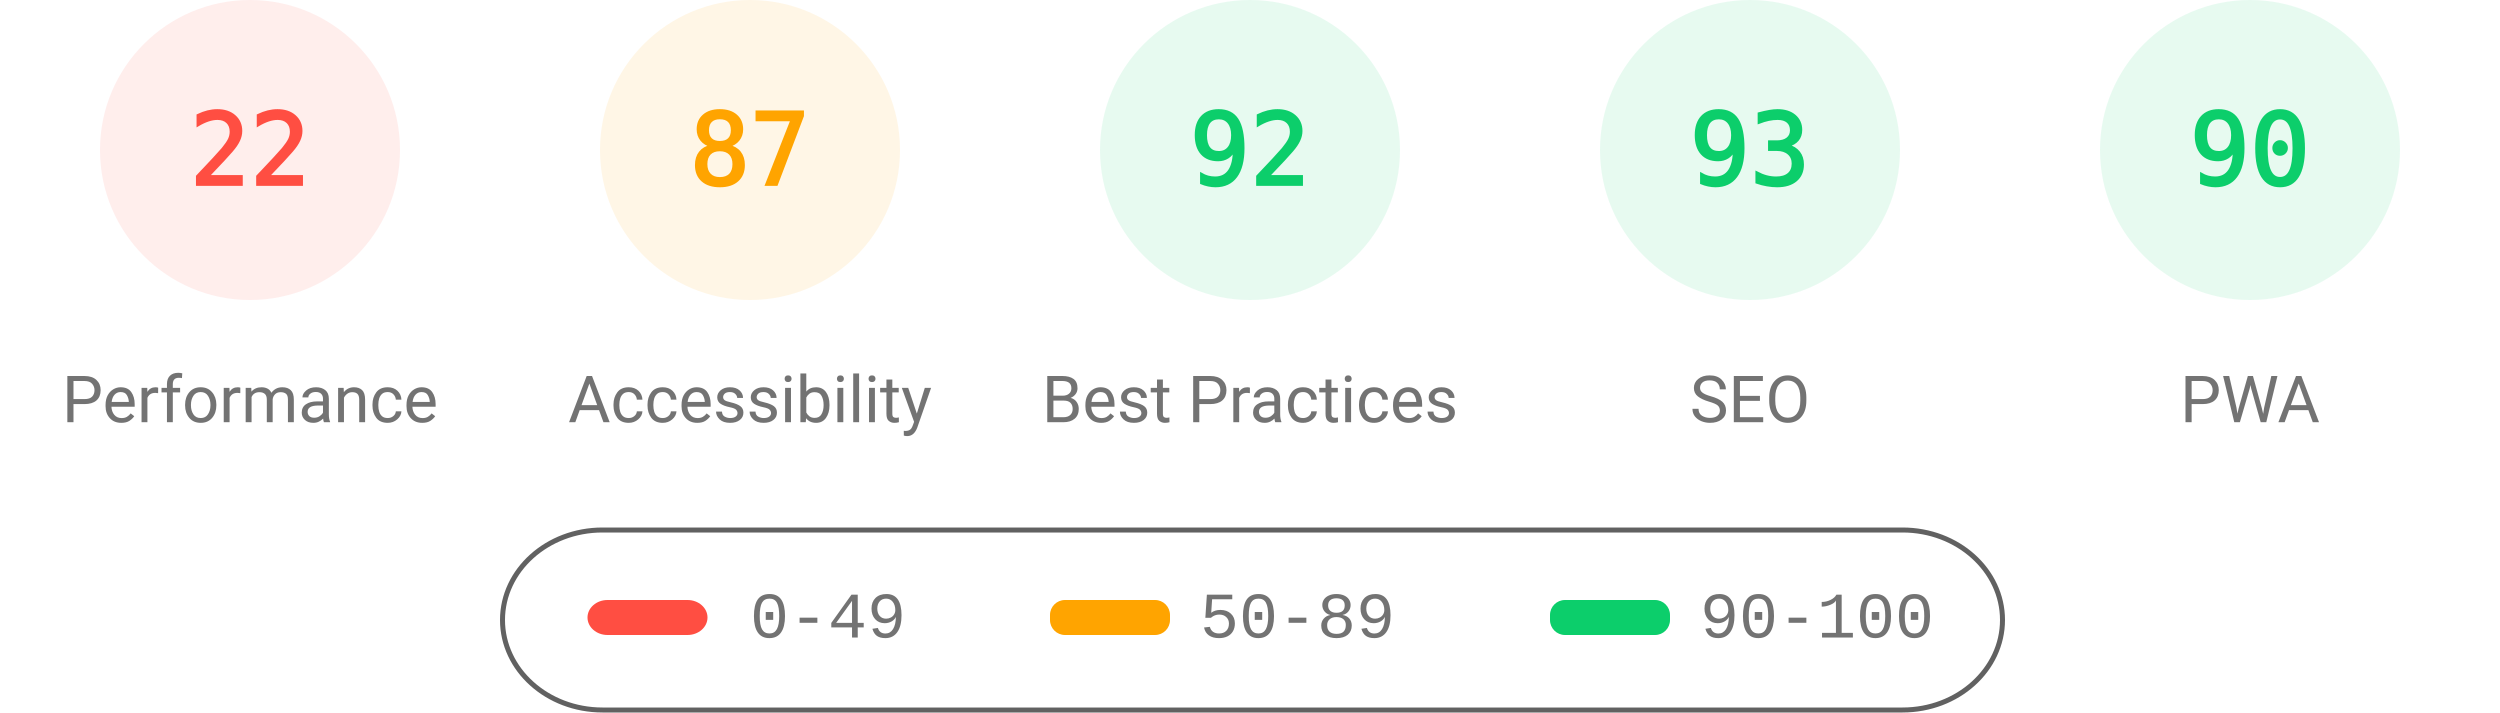
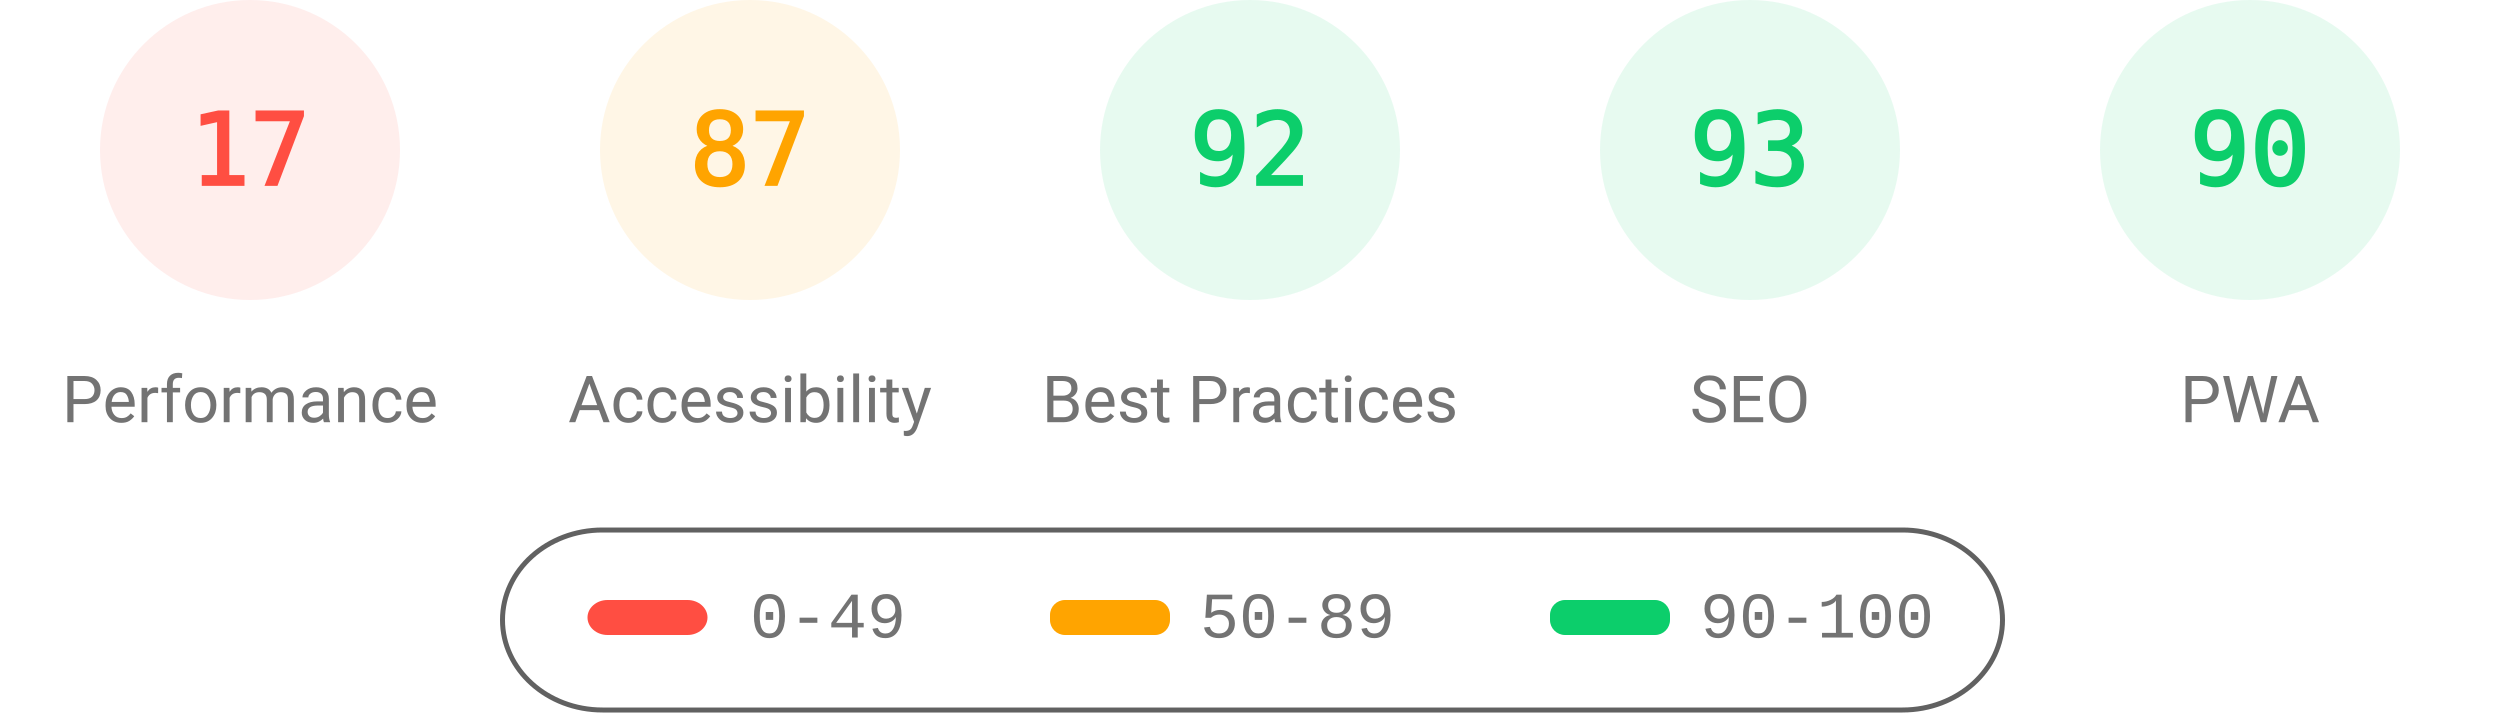
<svg xmlns="http://www.w3.org/2000/svg" fill="none" width="1000" height="285">
  <style>.gauge-base{opacity:.1}.gauge-arc{fill:none;animation-delay:250ms;stroke-linecap:round;transform:rotate(-90deg);transform-origin:100px 60px;animation:load-gauge 1s ease forwards}.guage-text{font-size:40px;font-family:monospace;text-align:center}.guage-red{color:#ff4e42;fill:#ff4e42;stroke:#ff4e42}.guage-orange{color:#ffa400;fill:#ffa400;stroke:#ffa400}.guage-green{color:#0cce6b;fill:#0cce6b;stroke:#0cce6b}.guage-undefined{color:#5c5c5c;fill:#5c5c5c;stroke:#5c5c5c}.guage-title{color:#737373;fill:#737373;stroke:none;font-size:26px;line-height:26px;font-family:Roboto,Halvetica,Arial,sans-serif}@keyframes load-gauge{from{stroke-dasharray:0 352.858}}</style>
  <svg class="guage-div guage-perf guage-red" viewBox="0 0 200 200" width="200" height="200">
    <circle class="gauge-base" r="56" cx="100" cy="60" stroke-width="8" />
-     <circle class="gauge-arc guage-arc-1" r="56" cx="100" cy="60" stroke-width="8" style="stroke-dasharray:77.409,351.858" />
-     <text class="guage-text" x="100" y="60" alignment-baseline="central" dominant-baseline="central" text-anchor="middle">22</text>
+     <circle class="gauge-arc guage-arc-1" r="56" cx="100" cy="60" stroke-width="8" style="stroke-dasharray:59.816,351.858" />
+     <text class="guage-text" x="100" y="60" alignment-baseline="central" dominant-baseline="central" text-anchor="middle">17</text>
    <text class="guage-title" x="100" y="160" alignment-baseline="central" dominant-baseline="central" text-anchor="middle">Performance</text>
  </svg>
  <svg class="guage-div guage-acc guage-orange" viewBox="0 0 200 200" width="200" height="200" x="200">
    <circle class="gauge-base" r="56" cx="100" cy="60" stroke-width="8" />
    <circle class="gauge-arc guage-arc-2" r="56" cx="100" cy="60" stroke-width="8" style="stroke-dasharray:306.116,351.858" />
    <text class="guage-text" x="100" y="60" alignment-baseline="central" dominant-baseline="central" text-anchor="middle">87</text>
    <text class="guage-title" x="100" y="160" alignment-baseline="central" dominant-baseline="central" text-anchor="middle">Accessibility</text>
  </svg>
  <svg class="guage-div guage-best guage-green" viewBox="0 0 200 200" width="200" height="200" x="400">
    <circle class="gauge-base" r="56" cx="100" cy="60" stroke-width="8" />
    <circle class="gauge-arc guage-arc-3" r="56" cx="100" cy="60" stroke-width="8" style="stroke-dasharray:323.709,351.858" />
    <text class="guage-text" x="100" y="60" alignment-baseline="central" dominant-baseline="central" text-anchor="middle">92</text>
    <text class="guage-title" x="100" y="160" alignment-baseline="central" dominant-baseline="central" text-anchor="middle">Best Practices</text>
  </svg>
  <svg class="guage-div guage-seo guage-green" viewBox="0 0 200 200" width="200" height="200" x="600">
    <circle class="gauge-base" r="56" cx="100" cy="60" stroke-width="8" />
    <circle class="gauge-arc guage-arc-4" r="56" cx="100" cy="60" stroke-width="8" style="stroke-dasharray:327.228,351.858" />
    <text class="guage-text" x="100" y="60" alignment-baseline="central" dominant-baseline="central" text-anchor="middle">93</text>
    <text class="guage-title" x="100" y="160" alignment-baseline="central" dominant-baseline="central" text-anchor="middle">SEO</text>
  </svg>
  <svg class="guage-div guage-pwa guage-green" viewBox="0 0 200 200" width="200" height="200" x="800">
    <circle class="gauge-base" r="56" cx="100" cy="60" stroke-width="8" />
    <circle class="gauge-arc guage-arc-4" r="56" cx="100" cy="60" stroke-width="8" style="stroke-dasharray:316.672,351.858" />
    <text class="guage-text" x="100" y="60" alignment-baseline="central" dominant-baseline="central" text-anchor="middle">90</text>
    <text class="guage-title" x="100" y="160" alignment-baseline="central" dominant-baseline="central" text-anchor="middle">PWA</text>
  </svg>
  <svg width="604" height="76" x="200" y="210">
    <path fill="none" id="canvas_background" d="M-1-1h604v80H-1z" />
    <rect fill-opacity="0" stroke="#616161" stroke-width="2" rx="40" id="svg_2" height="72" width="600" y="2" x="1" fill="#000" />
    <rect stroke="#000" rx="8" id="svg_3" height="14" width="48" y="30" x="35" stroke-opacity="null" stroke-width="0" fill="#ff4e42" />
    <rect stroke="#000" rx="6" id="svg_4" height="14" width="48" y="30" x="220" stroke-opacity="null" stroke-width="0" fill="#ffa400" />
    <rect stroke="#000" rx="6" id="svg_5" height="14" width="48" y="30" x="420" stroke-opacity="null" stroke-width="0" fill="#0cce6b" />
    <text xml:space="preserve" text-anchor="start" font-family="'Courier New', Courier, monospace" font-size="26" id="svg_6" y="45" x="100" stroke-opacity="null" stroke-width="0" stroke="#000" fill="#737373">0-49</text>
    <text xml:space="preserve" text-anchor="start" font-family="'Courier New', Courier, monospace" font-size="26" id="svg_7" y="45" x="280" stroke-opacity="null" stroke-width="0" stroke="#000" fill="#737373">50-89</text>
    <text xml:space="preserve" text-anchor="start" font-family="'Courier New', Courier, monospace" font-size="26" id="svg_8" y="45" x="480" stroke-opacity="null" stroke-width="0" stroke="#000" fill="#737373">90-100</text>
  </svg>
</svg>
